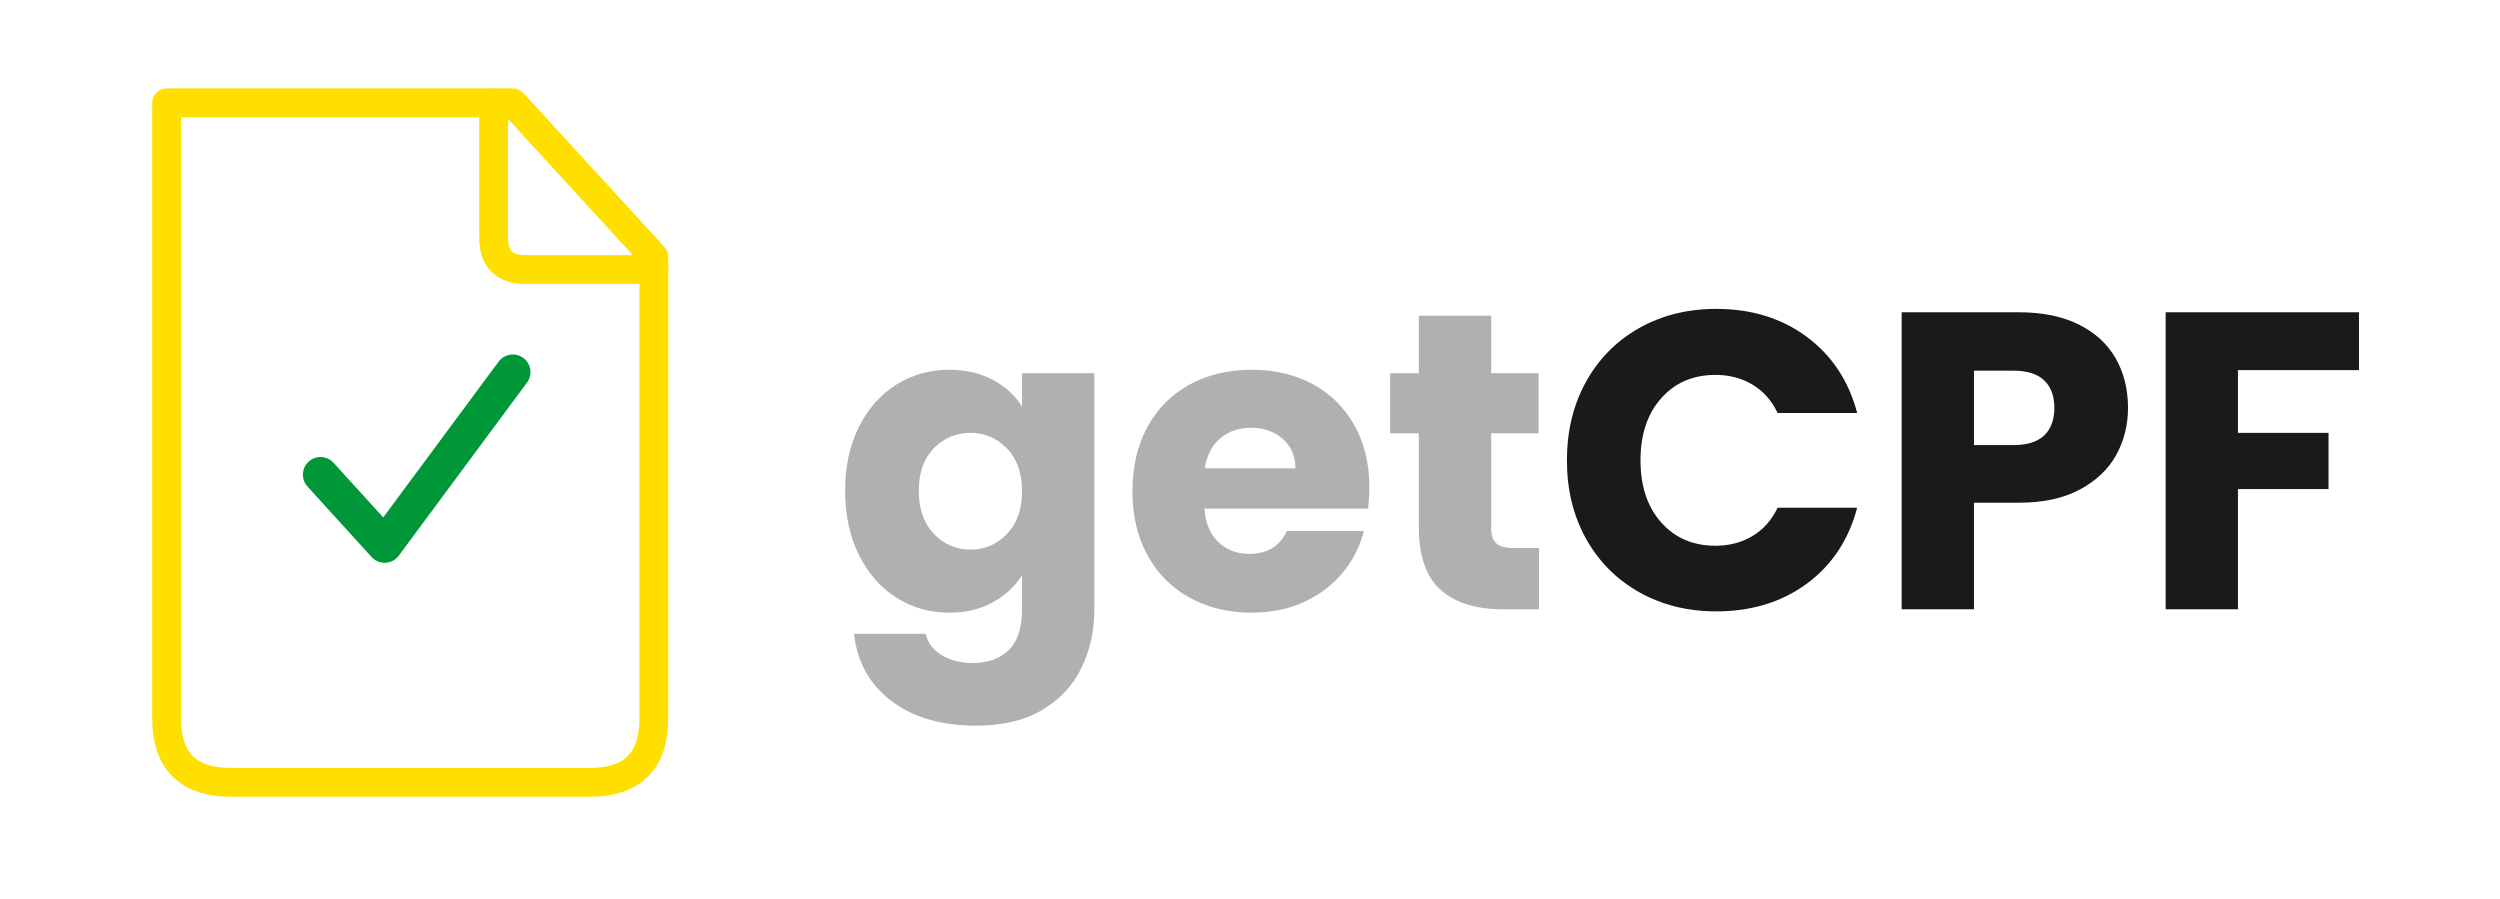
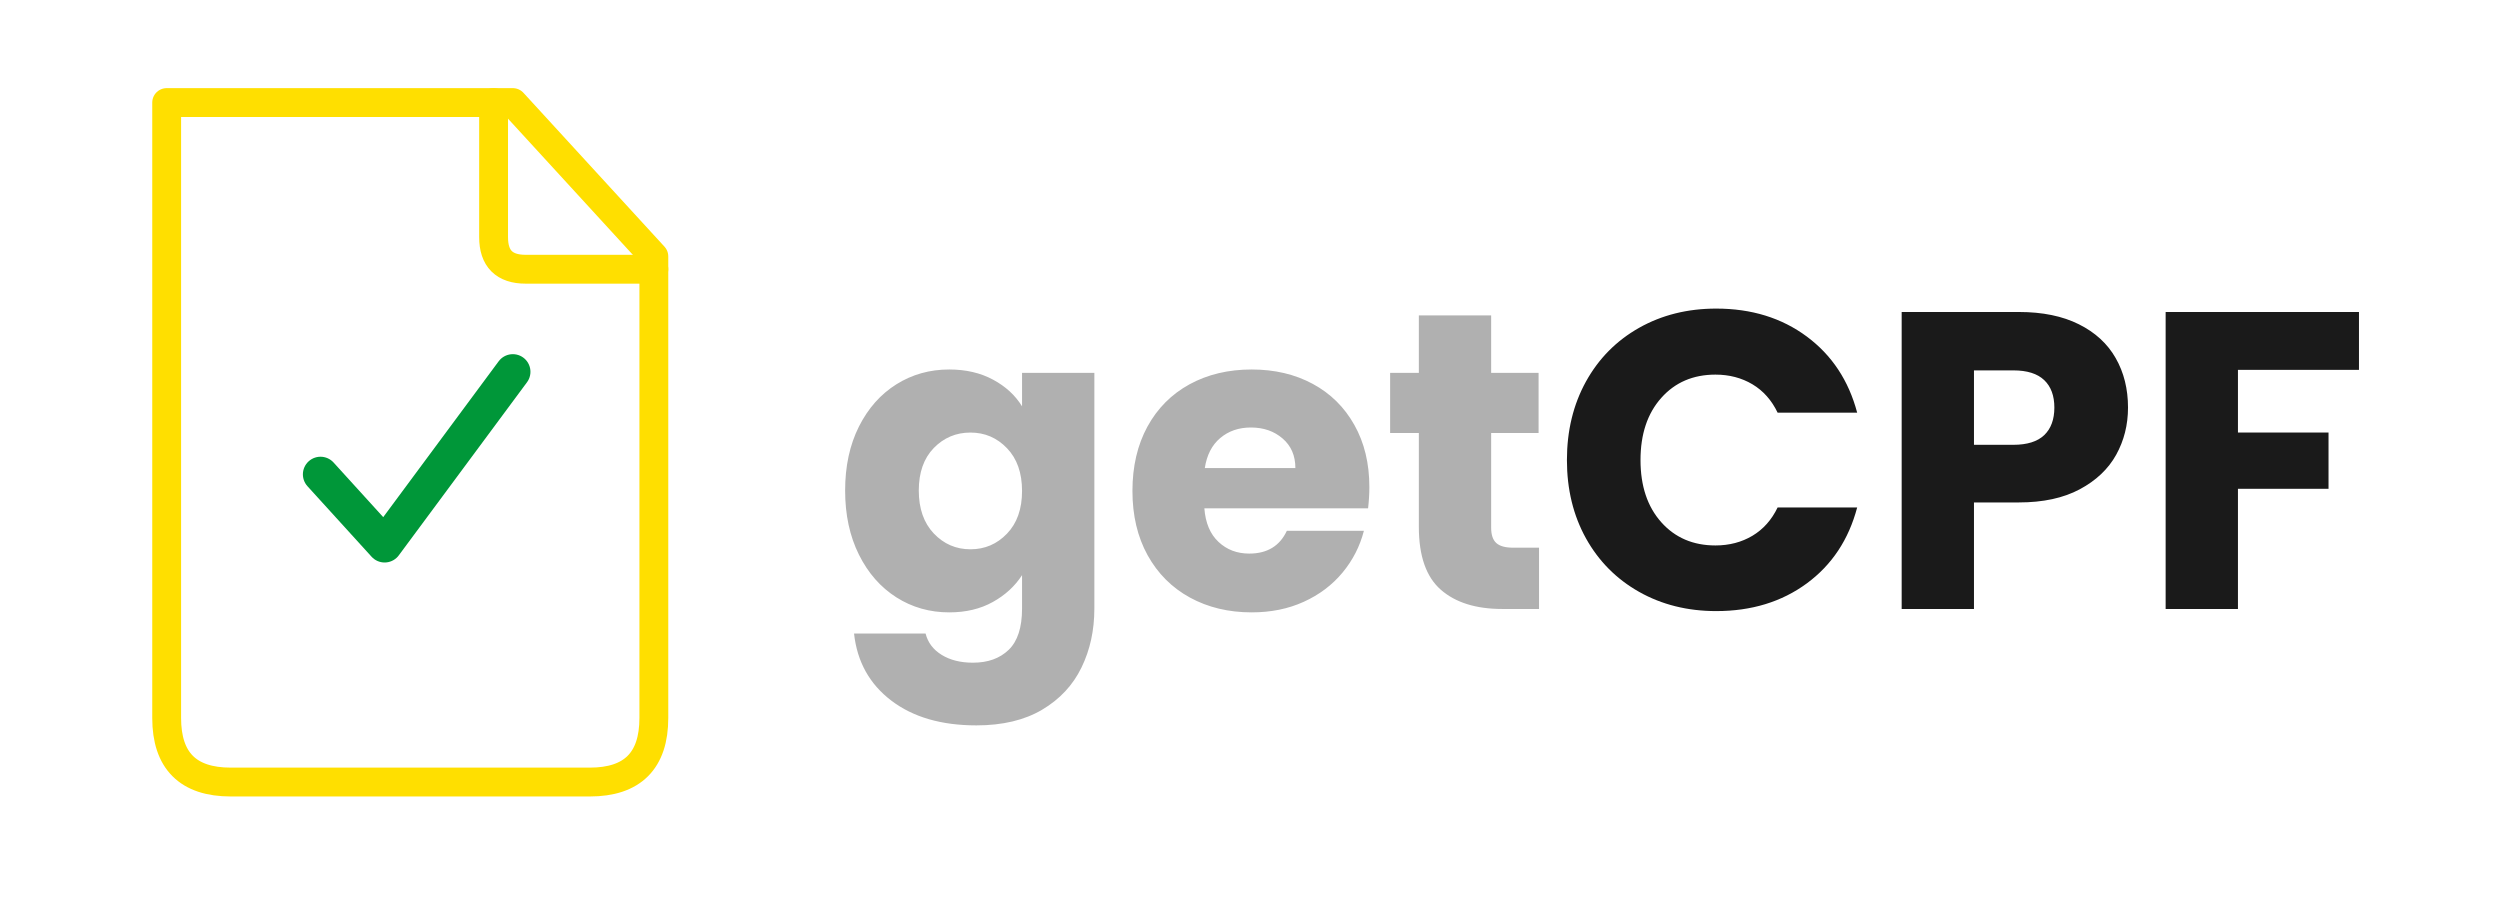
- <svg xmlns="http://www.w3.org/2000/svg" viewBox="0 0 390 140" width="1559" height="560">
+ <svg xmlns="http://www.w3.org/2000/svg" viewBox="0 0 390 140">
  <g transform="translate(20, 12)">
    <path d="M 6 4 L 6 100 Q 6 110, 16 110 L 72 110 Q 82 110, 82 100 L 82 28 L 60 4 L 16 4 Q 6 4, 6 4 Z" fill="none" stroke="#FFDF00" stroke-width="4.5" stroke-linejoin="round" stroke-linecap="round" />
    <path d="M 57 4 L 57 25 Q 57 30, 62 30 L 82 30" fill="none" stroke="#FFDF00" stroke-width="4.5" stroke-linejoin="round" stroke-linecap="round" />
    <path d="M 30 62 L 40 73 L 60 46" fill="none" stroke="#009739" stroke-width="5.5" stroke-linecap="round" stroke-linejoin="round" />
  </g>
  <path d="M159.44 63.39L159.44 58.17L170.72 58.17L170.72 94.94Q170.72 100.02 168.71 104.14Q166.70 108.27 162.58 110.71Q158.45 113.16 152.31 113.16Q144.12 113.16 139.04 109.29Q133.95 105.42 133.23 98.83L144.39 98.83Q144.92 100.94 146.90 102.16Q148.88 103.38 151.78 103.38Q155.28 103.38 157.36 101.37Q159.44 99.36 159.44 94.94L159.44 89.72Q157.78 92.30 154.88 93.91Q151.98 95.53 148.08 95.53Q143.53 95.53 139.84 93.19Q136.14 90.84 133.99 86.52Q131.84 82.20 131.84 76.52Q131.84 70.84 133.99 66.55Q136.14 62.27 139.84 59.95Q143.53 57.64 148.08 57.64Q151.98 57.64 154.92 59.23Q157.86 60.81 159.44 63.39ZM151.39 67.48Q148.02 67.48 145.67 69.89Q143.33 72.30 143.33 76.52Q143.33 80.75 145.67 83.22Q148.02 85.69 151.39 85.69Q154.75 85.69 157.09 83.25Q159.44 80.81 159.44 76.59Q159.44 72.36 157.09 69.92Q154.75 67.48 151.39 67.48Z M213.42 79.30L187.88 79.30Q188.14 82.72 190.09 84.54Q192.03 86.36 194.88 86.36Q199.09 86.36 200.75 82.80L212.77 82.80Q211.84 86.42 209.43 89.33Q207.02 92.23 203.39 93.88Q199.77 95.53 195.27 95.53Q189.86 95.53 185.63 93.22Q181.41 90.91 179.03 86.62Q176.66 82.33 176.66 76.59Q176.66 70.84 179.00 66.55Q181.34 62.27 185.57 59.95Q189.80 57.64 195.27 57.64Q200.62 57.64 204.78 59.88Q208.94 62.12 211.28 66.29Q213.62 70.45 213.62 75.98Q213.62 77.58 213.42 79.30ZM202.08 73.02Q202.08 70.12 200.09 68.41Q198.11 66.69 195.14 66.69Q192.30 66.69 190.35 68.34Q188.41 69.98 187.95 73.02L202.08 73.02Z M240.09 85.44L240.09 95.00L234.34 95.00Q228.20 95.00 224.77 92.00Q221.34 89.00 221.34 82.20L221.34 67.55L216.86 67.55L216.86 58.17L221.34 58.17L221.34 49.20L232.62 49.20L232.62 58.17L240.02 58.17L240.02 67.55L232.62 67.55L232.62 82.33Q232.62 83.98 233.42 84.71Q234.22 85.44 236.06 85.44L240.09 85.44Z" fill="#B0B0B0" />
  <path d="M267.73 48.14Q275.98 48.14 281.86 52.50Q287.73 56.86 289.72 64.38L277.31 64.38Q275.92 61.47 273.38 59.95Q270.84 58.44 267.61 58.44Q262.39 58.44 259.16 62.07Q255.92 65.70 255.92 71.77Q255.92 77.84 259.16 81.47Q262.39 85.09 267.61 85.09Q270.84 85.09 273.38 83.58Q275.92 82.06 277.31 79.16L289.72 79.16Q287.73 86.69 281.86 91.01Q275.98 95.33 267.73 95.33Q261.02 95.33 255.70 92.33Q250.39 89.33 247.41 83.98Q244.44 78.62 244.44 71.77Q244.44 64.91 247.41 59.52Q250.39 54.14 255.70 51.14Q261.02 48.14 267.73 48.14Z M314.94 78.38L307.94 78.38L307.94 95.00L296.66 95.00L296.66 48.67L314.94 48.67Q320.48 48.67 324.31 50.59Q328.14 52.50 330.05 55.87Q331.97 59.23 331.97 63.58Q331.97 67.61 330.12 70.95Q328.27 74.28 324.44 76.33Q320.61 78.38 314.94 78.38ZM320.48 63.58Q320.48 60.81 318.90 59.30Q317.31 57.78 314.08 57.78L307.94 57.78L307.94 69.39L314.08 69.39Q317.31 69.39 318.90 67.88Q320.48 66.36 320.48 63.58Z M368.00 48.67L368.00 57.70L349.12 57.70L349.12 67.48L363.25 67.48L363.25 76.25L349.12 76.25L349.12 95.00L337.84 95.00L337.84 48.67L368.00 48.67Z" fill="#1a1a1a" />
</svg>
